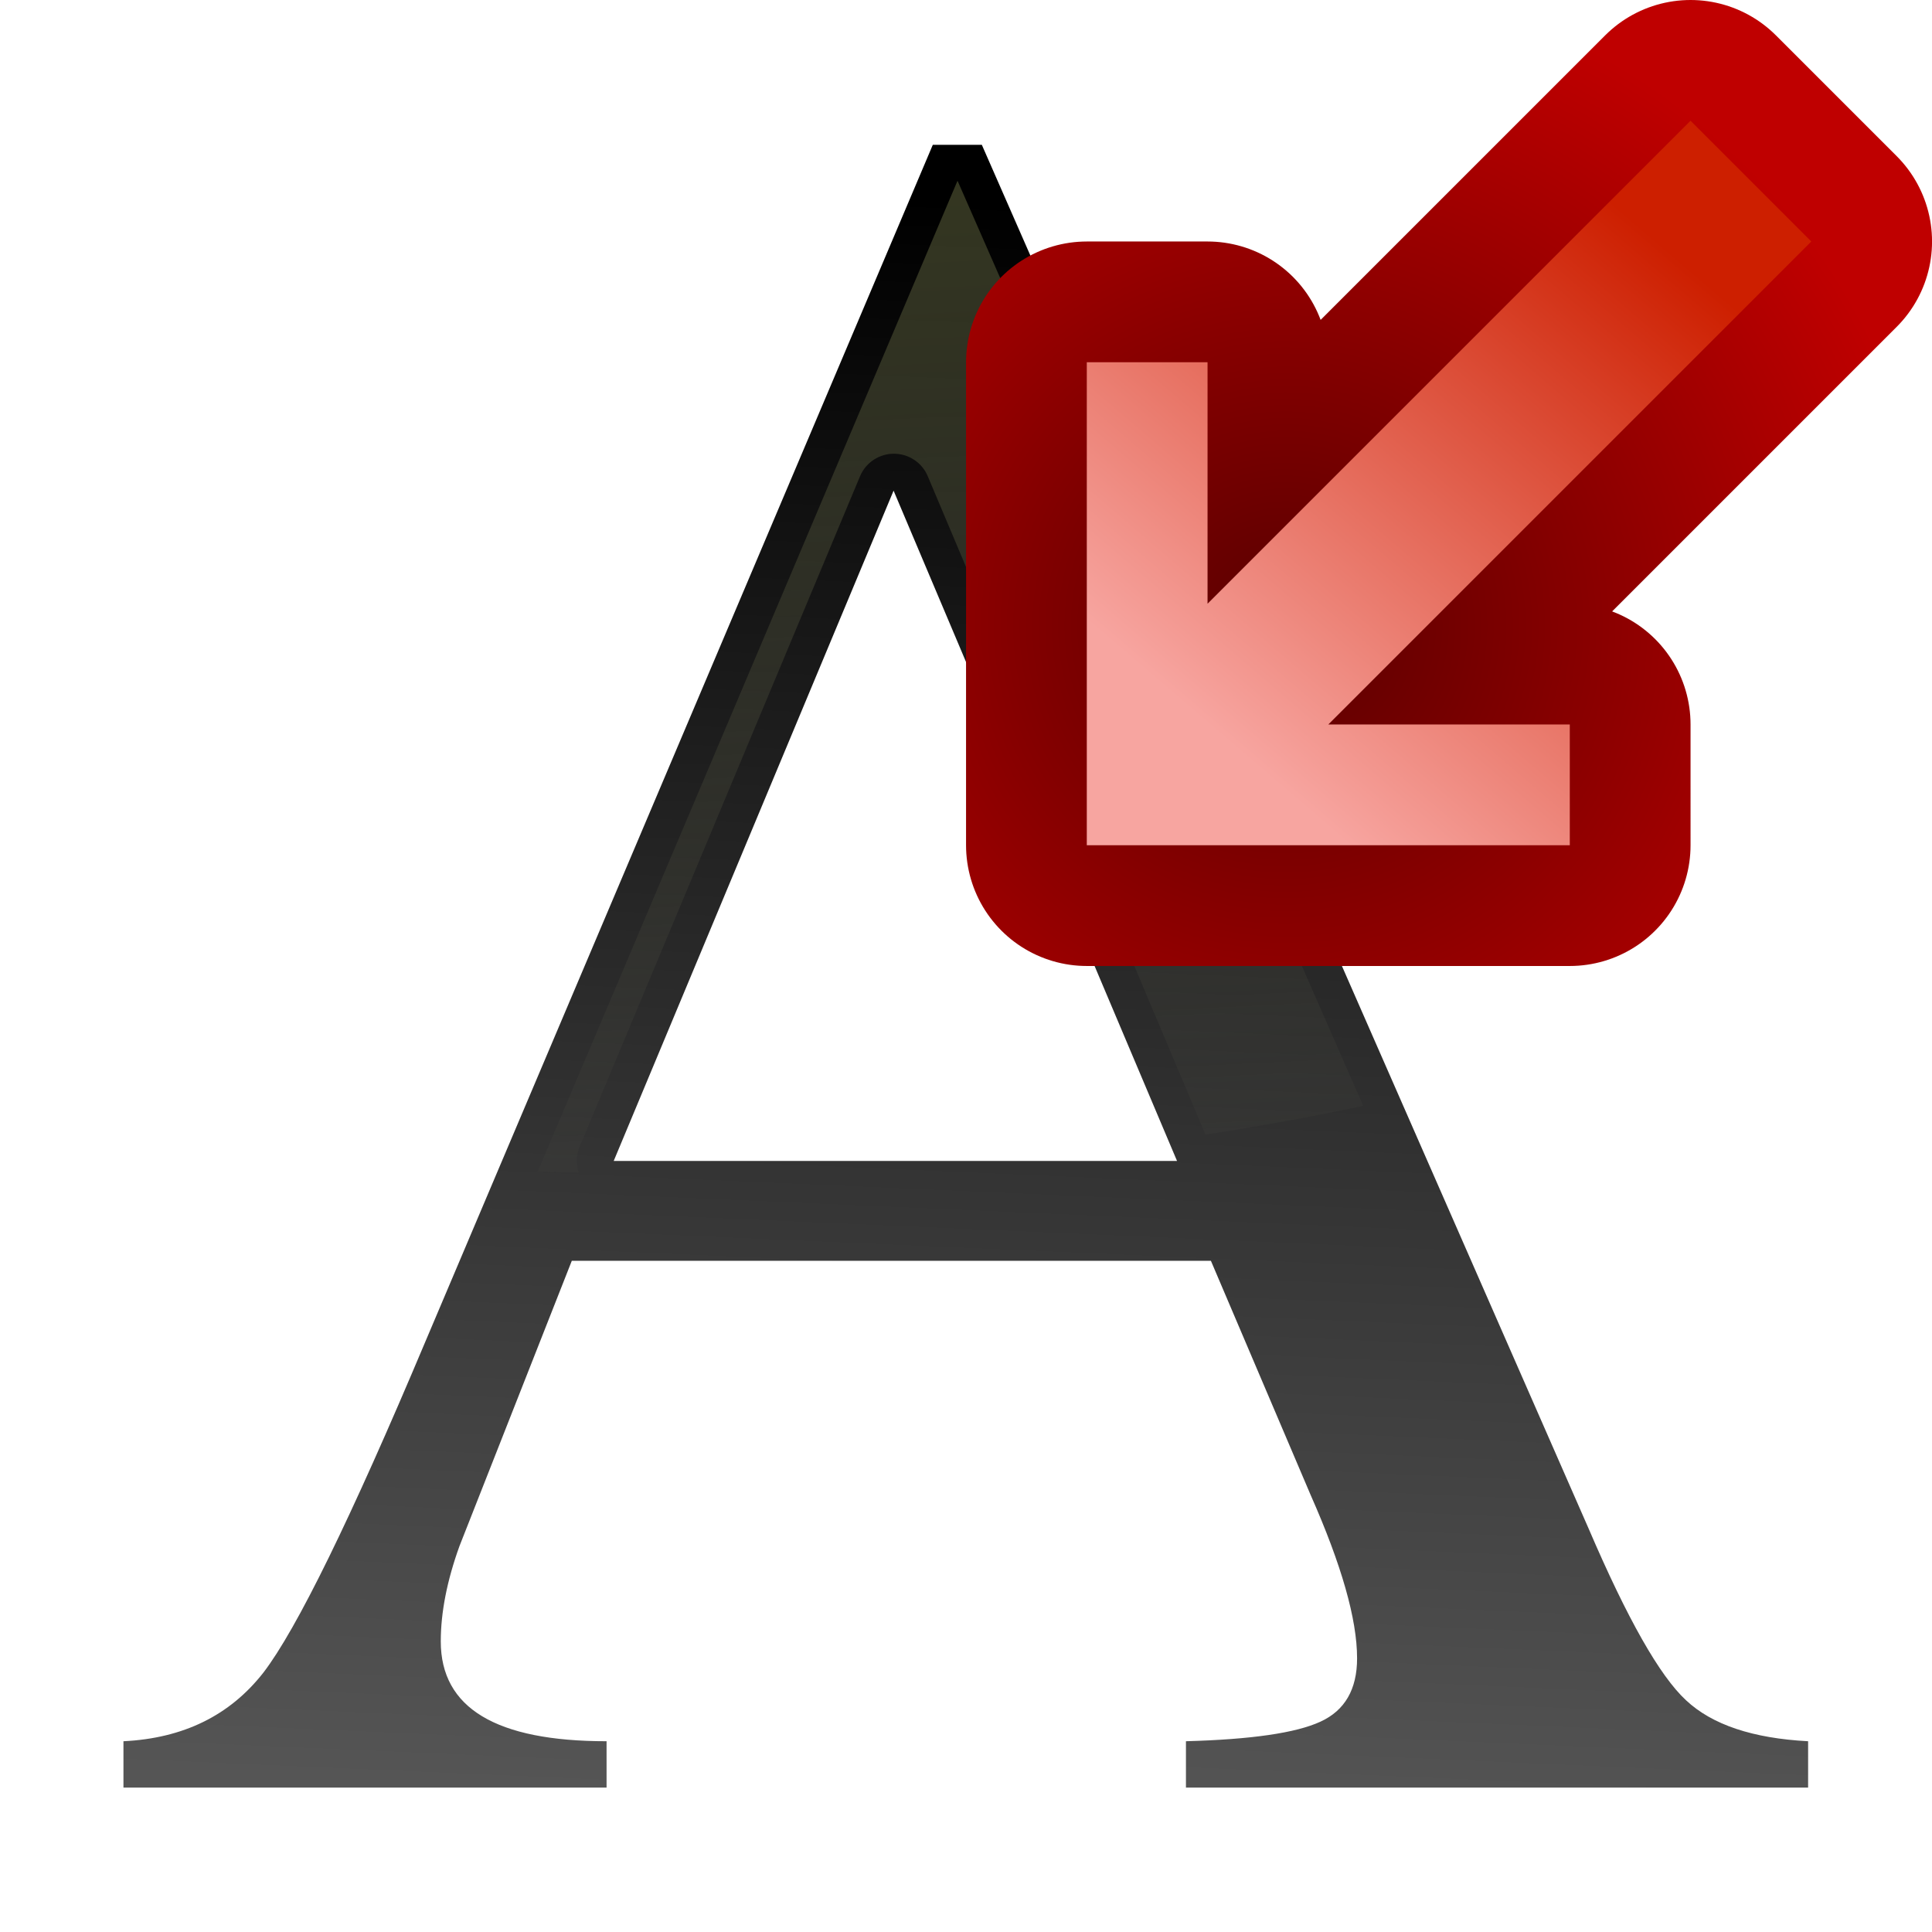
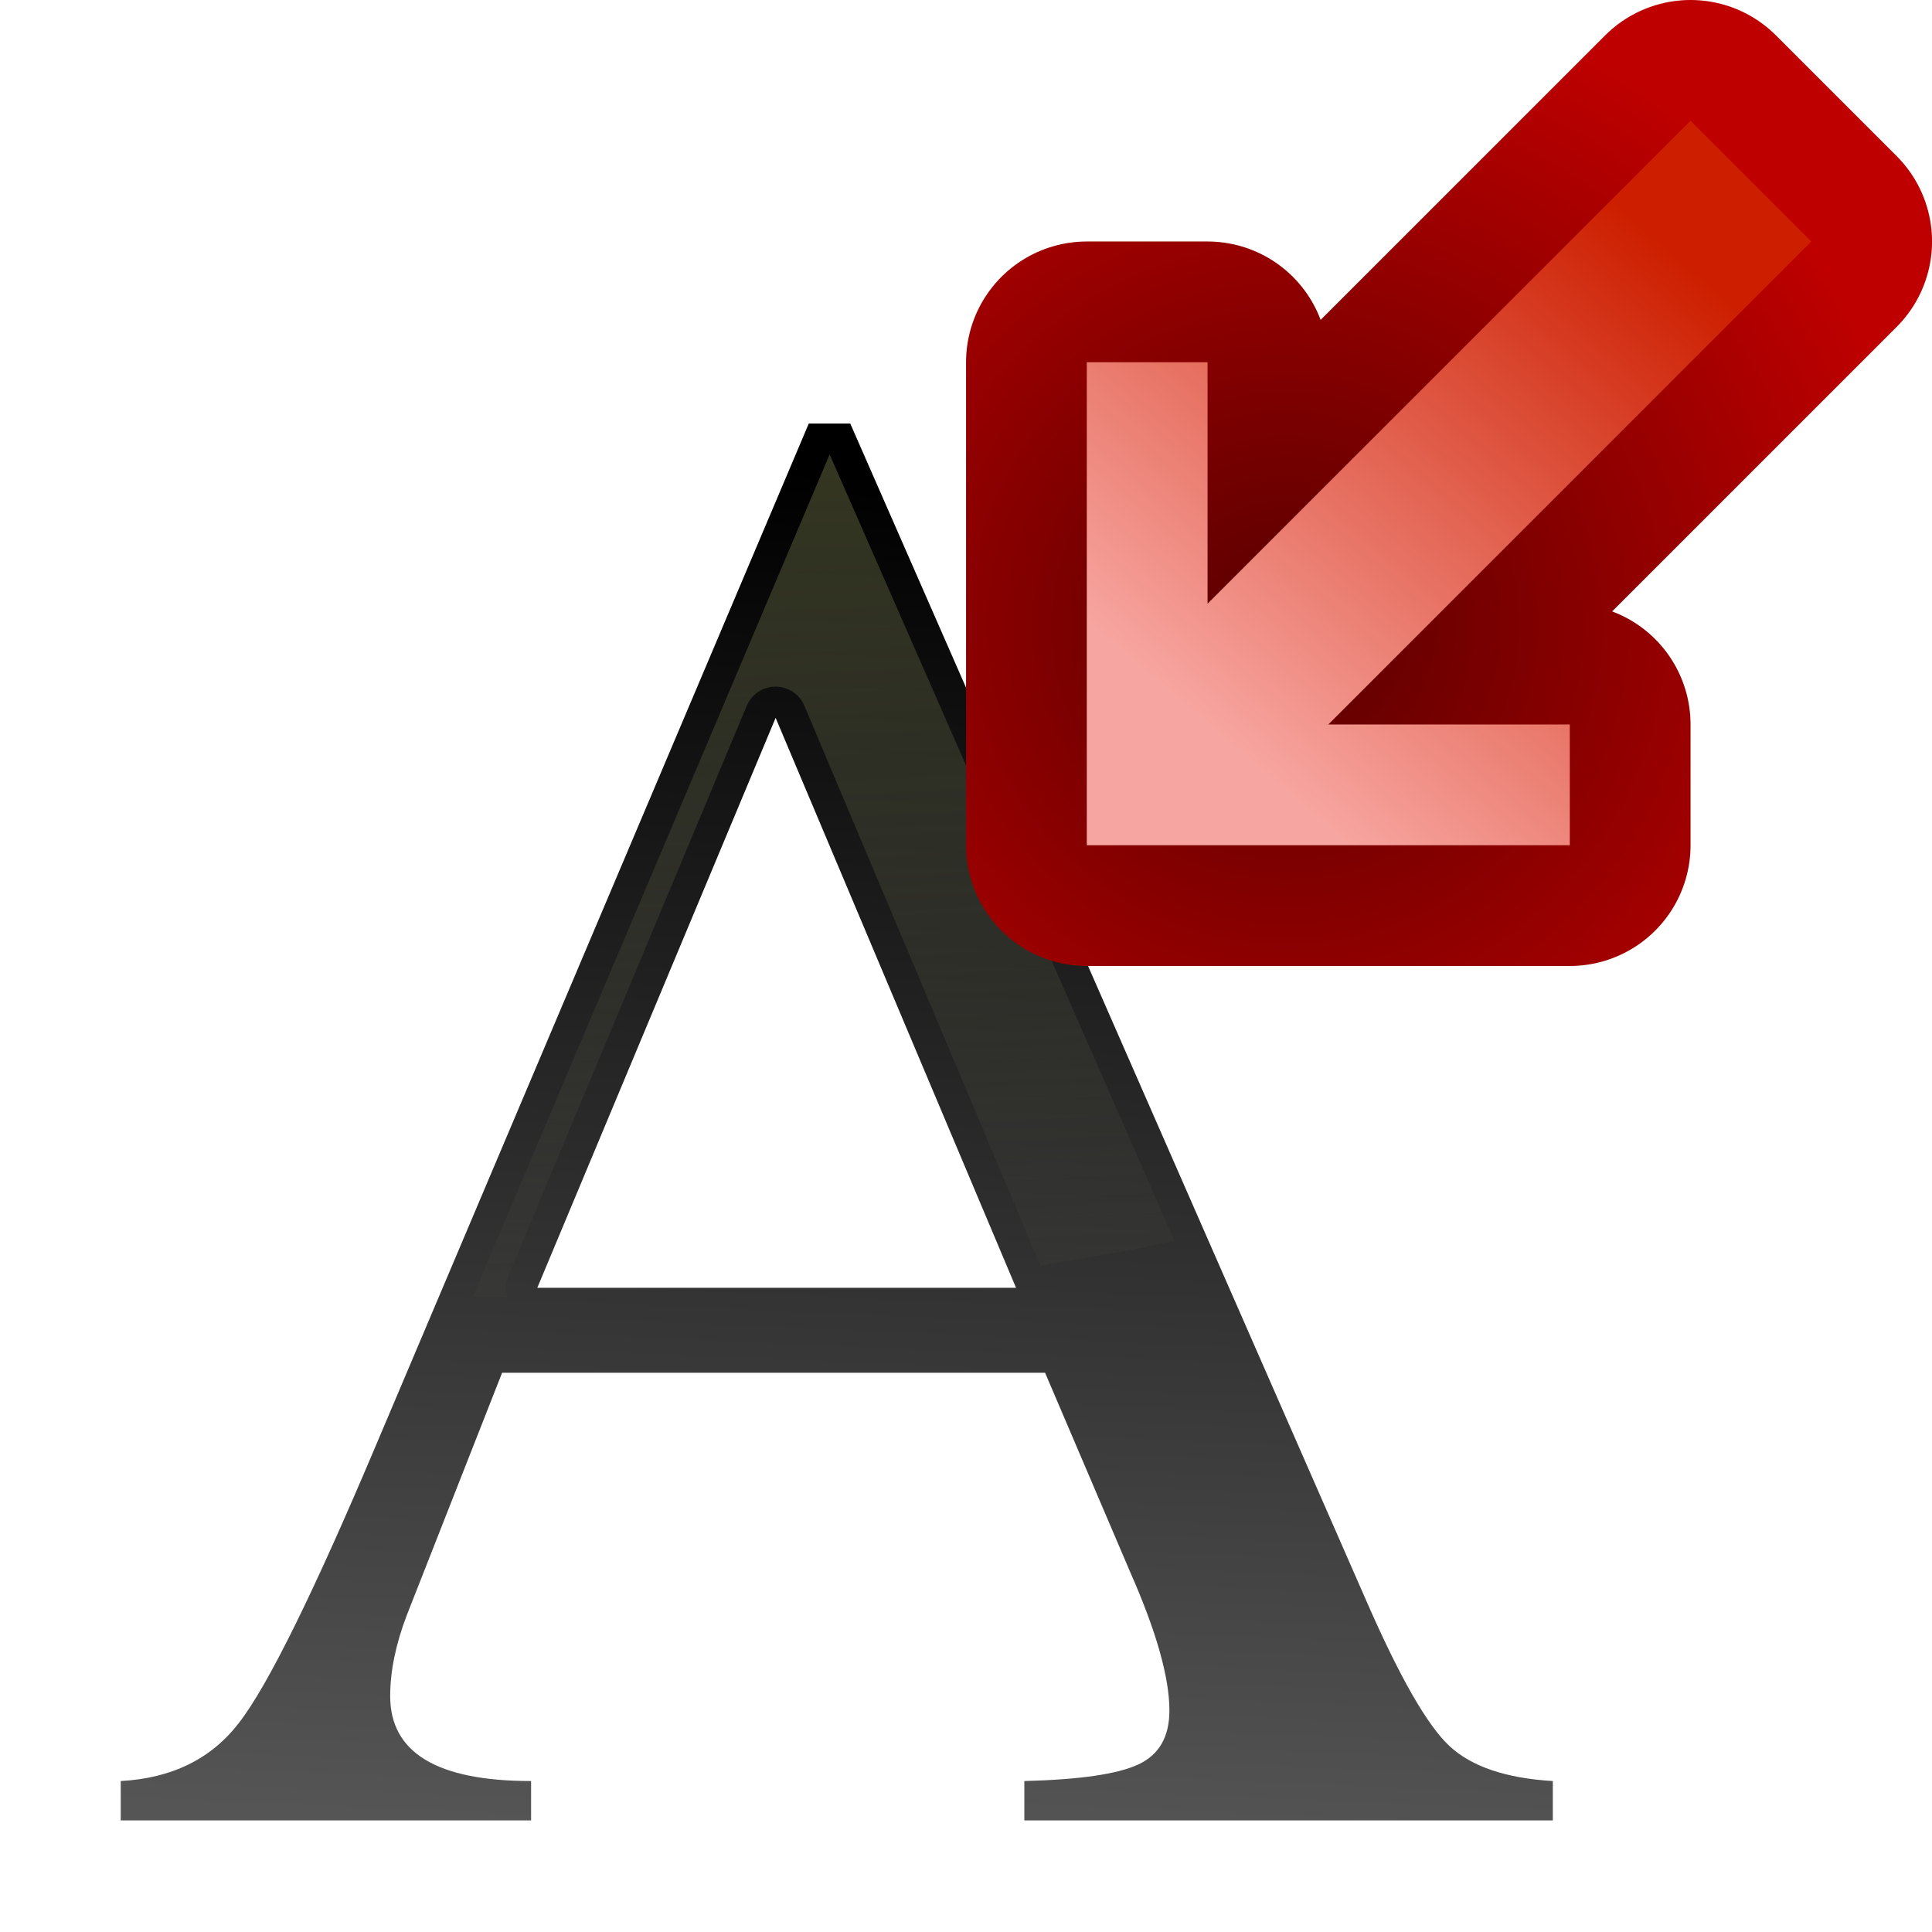
<svg xmlns="http://www.w3.org/2000/svg" xmlns:xlink="http://www.w3.org/1999/xlink" height="128" viewBox="0 0 33.867 33.867" width="128" version="1.1" id="svg2593">
  <defs id="defs2597">
    <radialGradient xlink:href="#linearGradient3773" id="radialGradient5133" gradientUnits="userSpaceOnUse" gradientTransform="matrix(-1.353203,4.3527857e-8,-3.8860884e-8,-1.352836,82.8544,797.7506)" cx="34.354" cy="561.815" fx="34.354" fy="561.815" r="4" />
    <linearGradient id="linearGradient3773">
      <stop style="stop-color:#590000;stop-opacity:1" offset="0" id="stop3775" />
      <stop style="stop-color:#bf0000;stop-opacity:1" offset="1" id="stop3777" />
    </linearGradient>
    <linearGradient xlink:href="#linearGradient5161" id="linearGradient5131" gradientUnits="userSpaceOnUse" gradientTransform="rotate(180,35.36025,299.7611)" x1="35" y1="561" x2="31.449" y2="565.148" />
    <linearGradient id="linearGradient5161">
      <stop id="stop5163" offset="0" style="stop-color:#f7a5a0;stop-opacity:1" />
      <stop id="stop5165" offset="1" style="stop-color:#cd1f00;stop-opacity:1;" />
    </linearGradient>
+     <linearGradient xlink:href="#a" id="linearGradient845" gradientUnits="userSpaceOnUse" x1="15.712" y1="294.721" x2="16.933" y2="266.634" />
+     <linearGradient xlink:href="#a" id="linearGradient847" gradientUnits="userSpaceOnUse" x1="15.712" y1="294.721" x2="16.933" y2="266.634" />
  </defs>
  <linearGradient id="a" gradientUnits="userSpaceOnUse" x1="15.712" x2="16.933" y1="294.721" y2="266.634">
    <stop offset="0" stop-color="#555" id="stop2575" />
    <stop offset="1" id="stop2577" />
  </linearGradient>
  <linearGradient id="b" gradientUnits="userSpaceOnUse" x1="15.712" x2="16.933" y1="262.97" y2="288.615">
    <stop offset="0" stop-color="#3b3e22" id="stop2580" />
    <stop offset="1" stop-color="#454545" stop-opacity="0" id="stop2582" />
  </linearGradient>
-   <g transform="translate(0 -263.1333)" id="g2591">
-     <text style="font-size:40.615;font-family:sans-serif;letter-spacing:0;word-spacing:0;stroke-width:1.015;fill:url(#a)" x="1.525" y="294.47" id="text2587">
-       <tspan fill="url(#a)" font-family="FreeSerif" font-size="42.741" stroke-width="1.015" x="1.525" y="294.47" id="tspan2585">A</tspan>
-     </text>
-     <path d="m16.782 266.308-7.356 17.362a28.087 12.822 0 0 0 .717.016.644.644 0 0 1 .017-.45l4.915-11.752a.644.644 0 0 1 .611-.397.644.644 0 0 1 .577.394l4.869 11.543a28.087 12.822 0 0 0 2.764-.507l-7.108-16.209z" fill="url(#b)" id="path2589" />
+   <g transform="matrix(0.85,0,0,0.85,0.2751586,-218.3886)" id="g2591">
+     <g aria-label="A" style="font-size:40.615px;font-family:sans-serif;letter-spacing:0;word-spacing:0;fill:url(#linearGradient847);stroke-width:1.015" id="text2587">
+       <path d="m 31.7,293.658 v 0.812 H 20.801 v -0.812 q 1.71,-0.043 2.351,-0.342 0.641,-0.299 0.641,-1.111 0,-1.026 -0.812,-2.864 l -1.752,-4.103 H 10.031 l -1.966,5.001 q -0.342,0.898 -0.342,1.667 0,1.752 2.906,1.752 v 0.812 H 2.166 v -0.812 q 1.581,-0.086 2.436,-1.197 0.898,-1.154 2.864,-5.813 l 8.89,-20.986 h 0.855 l 10.642,24.277 q 1.026,2.351 1.71,2.992 0.684,0.641 2.137,0.727 z M 10.757,283.486 h 9.873 l -4.958,-11.754 z" style="font-size:42.741px;font-family:FreeSerif;fill:url(#linearGradient845);stroke-width:1.015" id="path834" />
+     </g>
+     <path d="M 16.782,266.308 9.427,283.671 a 28.087,12.822 0 0 0 0.717,0.016 0.644,0.644 0 0 1 0.017,-0.45 l 4.915,-11.752 a 0.644,0.644 0 0 1 0.611,-0.397 0.644,0.644 0 0 1 0.577,0.394 l 4.869,11.543 a 28.087,12.822 0 0 0 2.764,-0.507 L 16.79,266.308 Z" id="path2589" style="fill:url(#b)" />
  </g>
  <g id="g922" transform="matrix(2.116667,0,0,2.116667,-54.44174,-68.83832)">
    <path id="path4759" d="m 34.721,39.522 4,-10e-6 -2e-5,-1 -2,2e-5 4,-4 -1,-1 -4,4 2e-5,-2 -1,2e-5 z" style="display:inline;fill:none;fill-opacity:1;fill-rule:evenodd;stroke:url(#radialGradient5133);stroke-width:2;stroke-linecap:butt;stroke-linejoin:round;stroke-miterlimit:4;stroke-dasharray:none;stroke-opacity:1" />
    <path style="display:inline;fill:url(#linearGradient5131);fill-opacity:1;fill-rule:evenodd;stroke:none;stroke-width:1px;stroke-linecap:butt;stroke-linejoin:miter;stroke-opacity:1" d="m 34.721,39.522 4,-10e-6 -2e-5,-1 -2,2e-5 4,-4 -1,-1 -4,4 2e-5,-2 -1,2e-5 z" id="path4761" />
  </g>
</svg>
